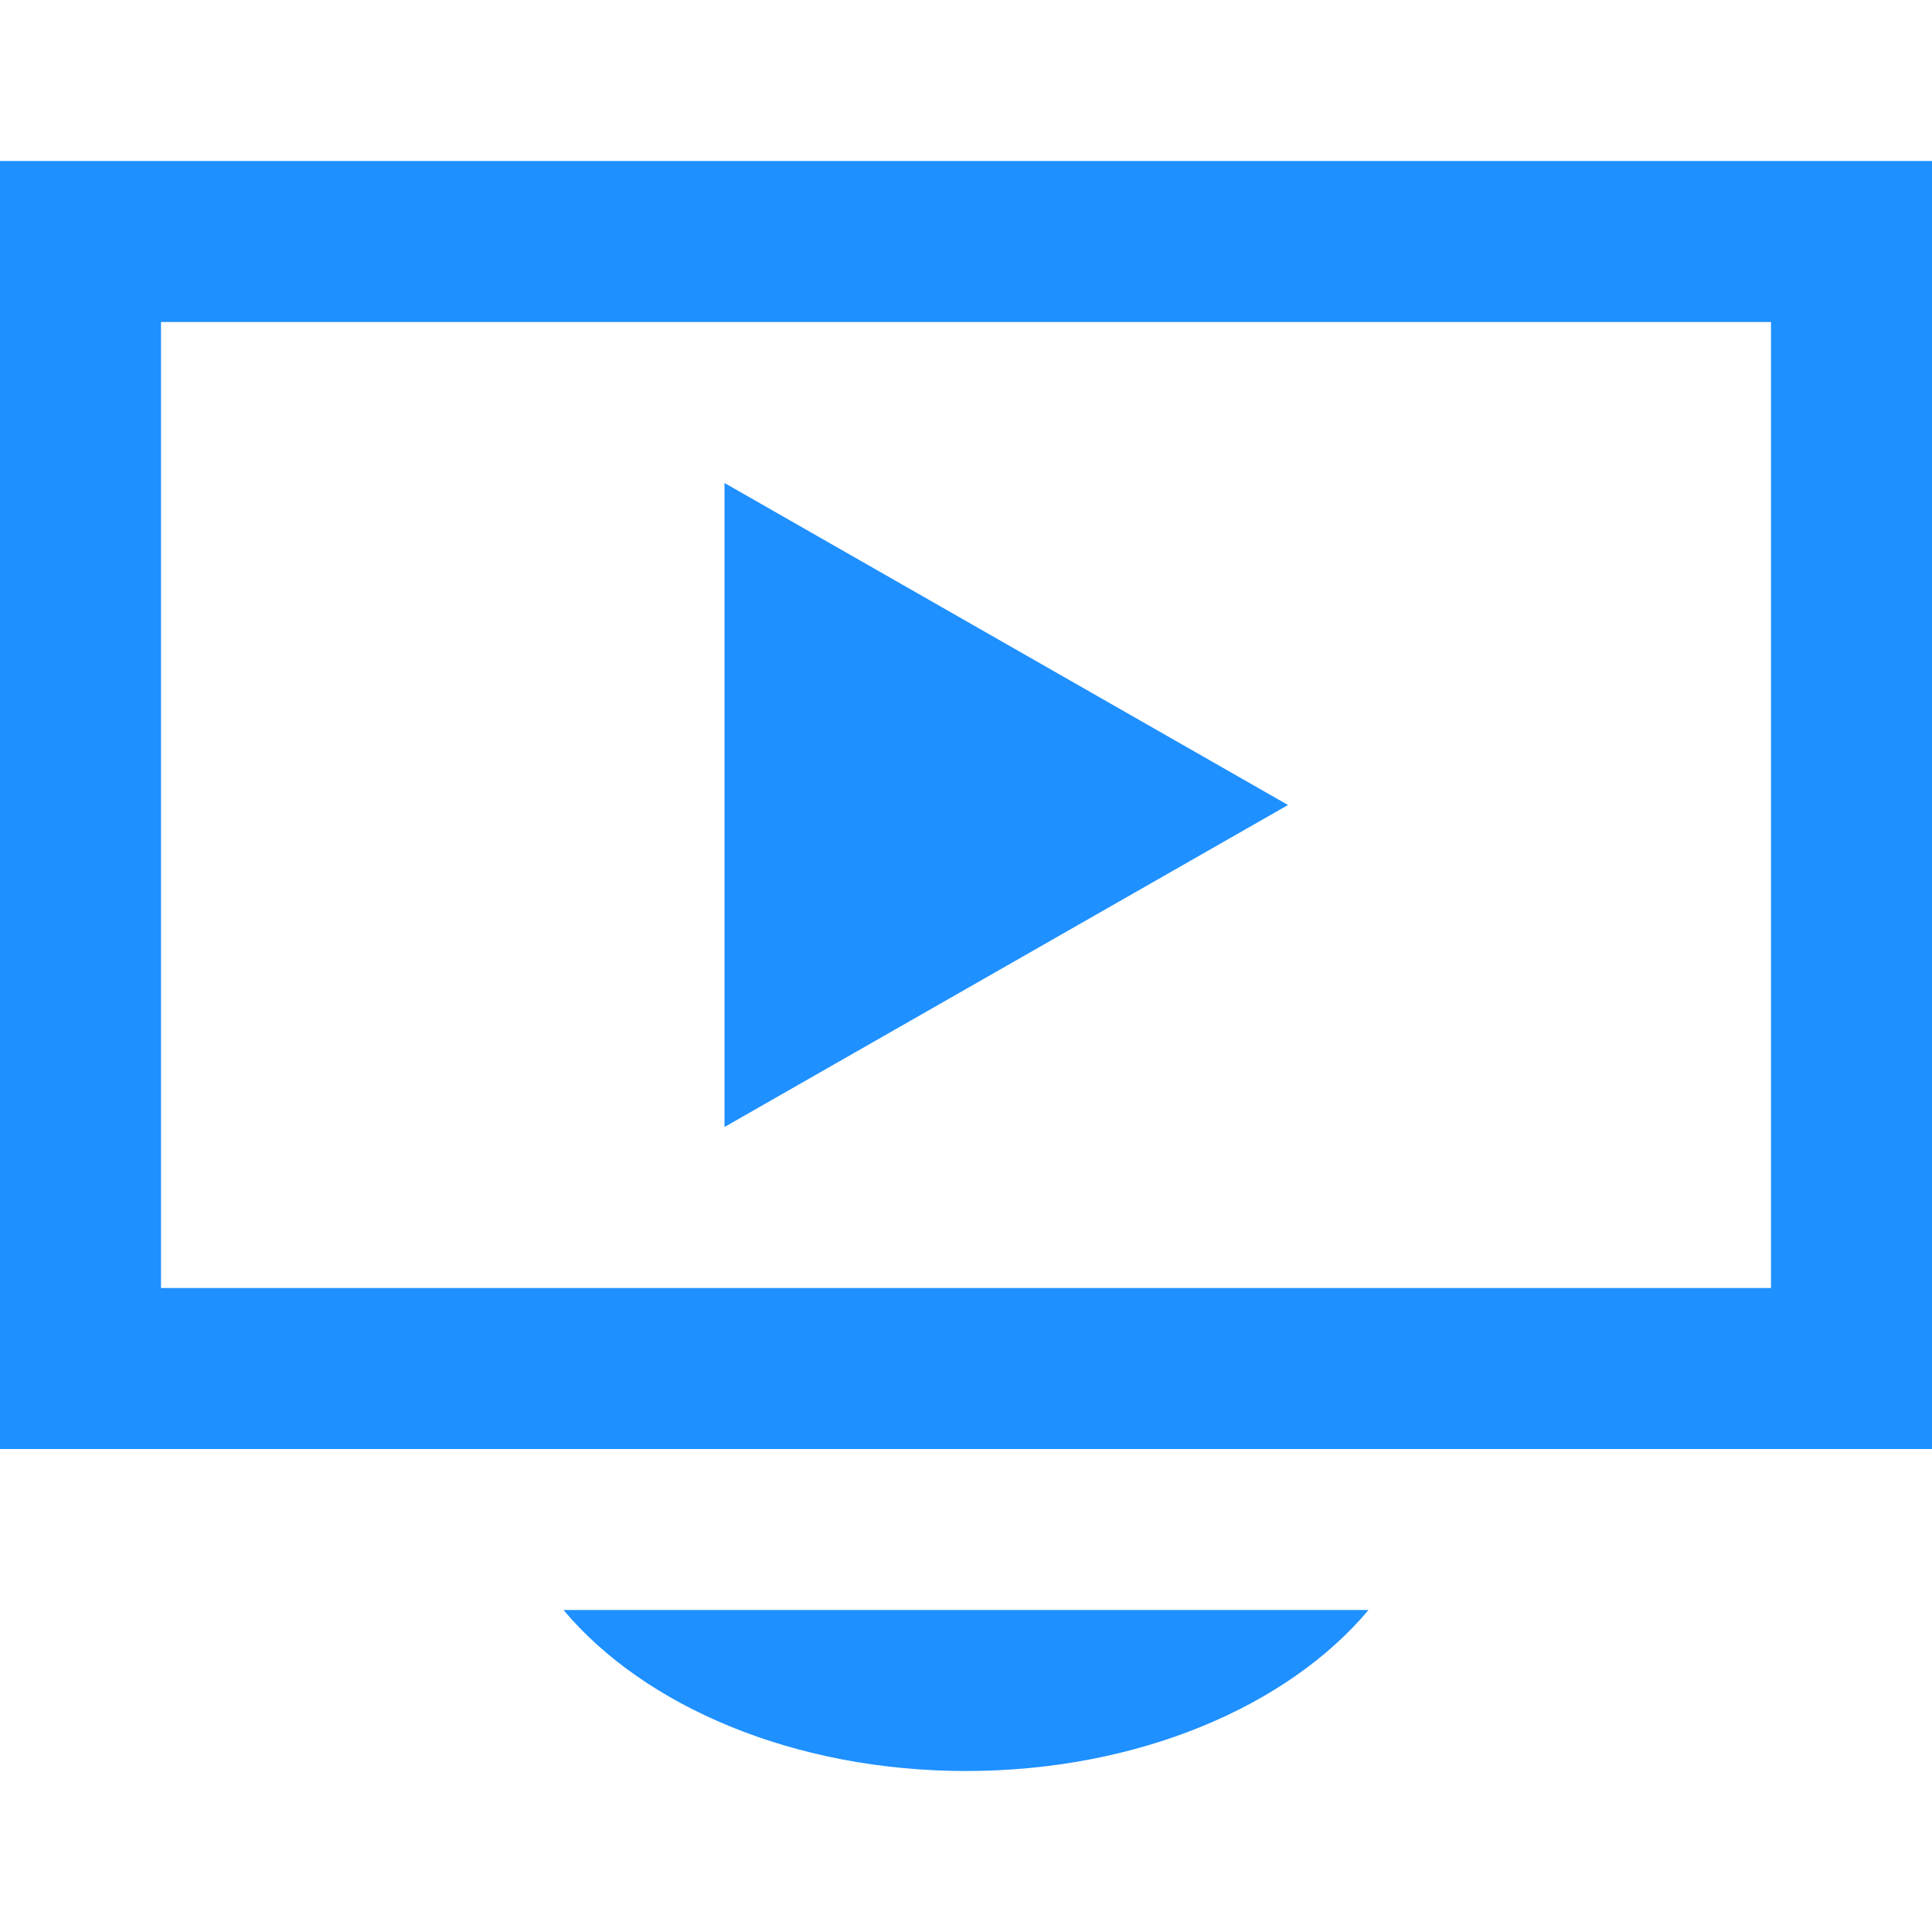
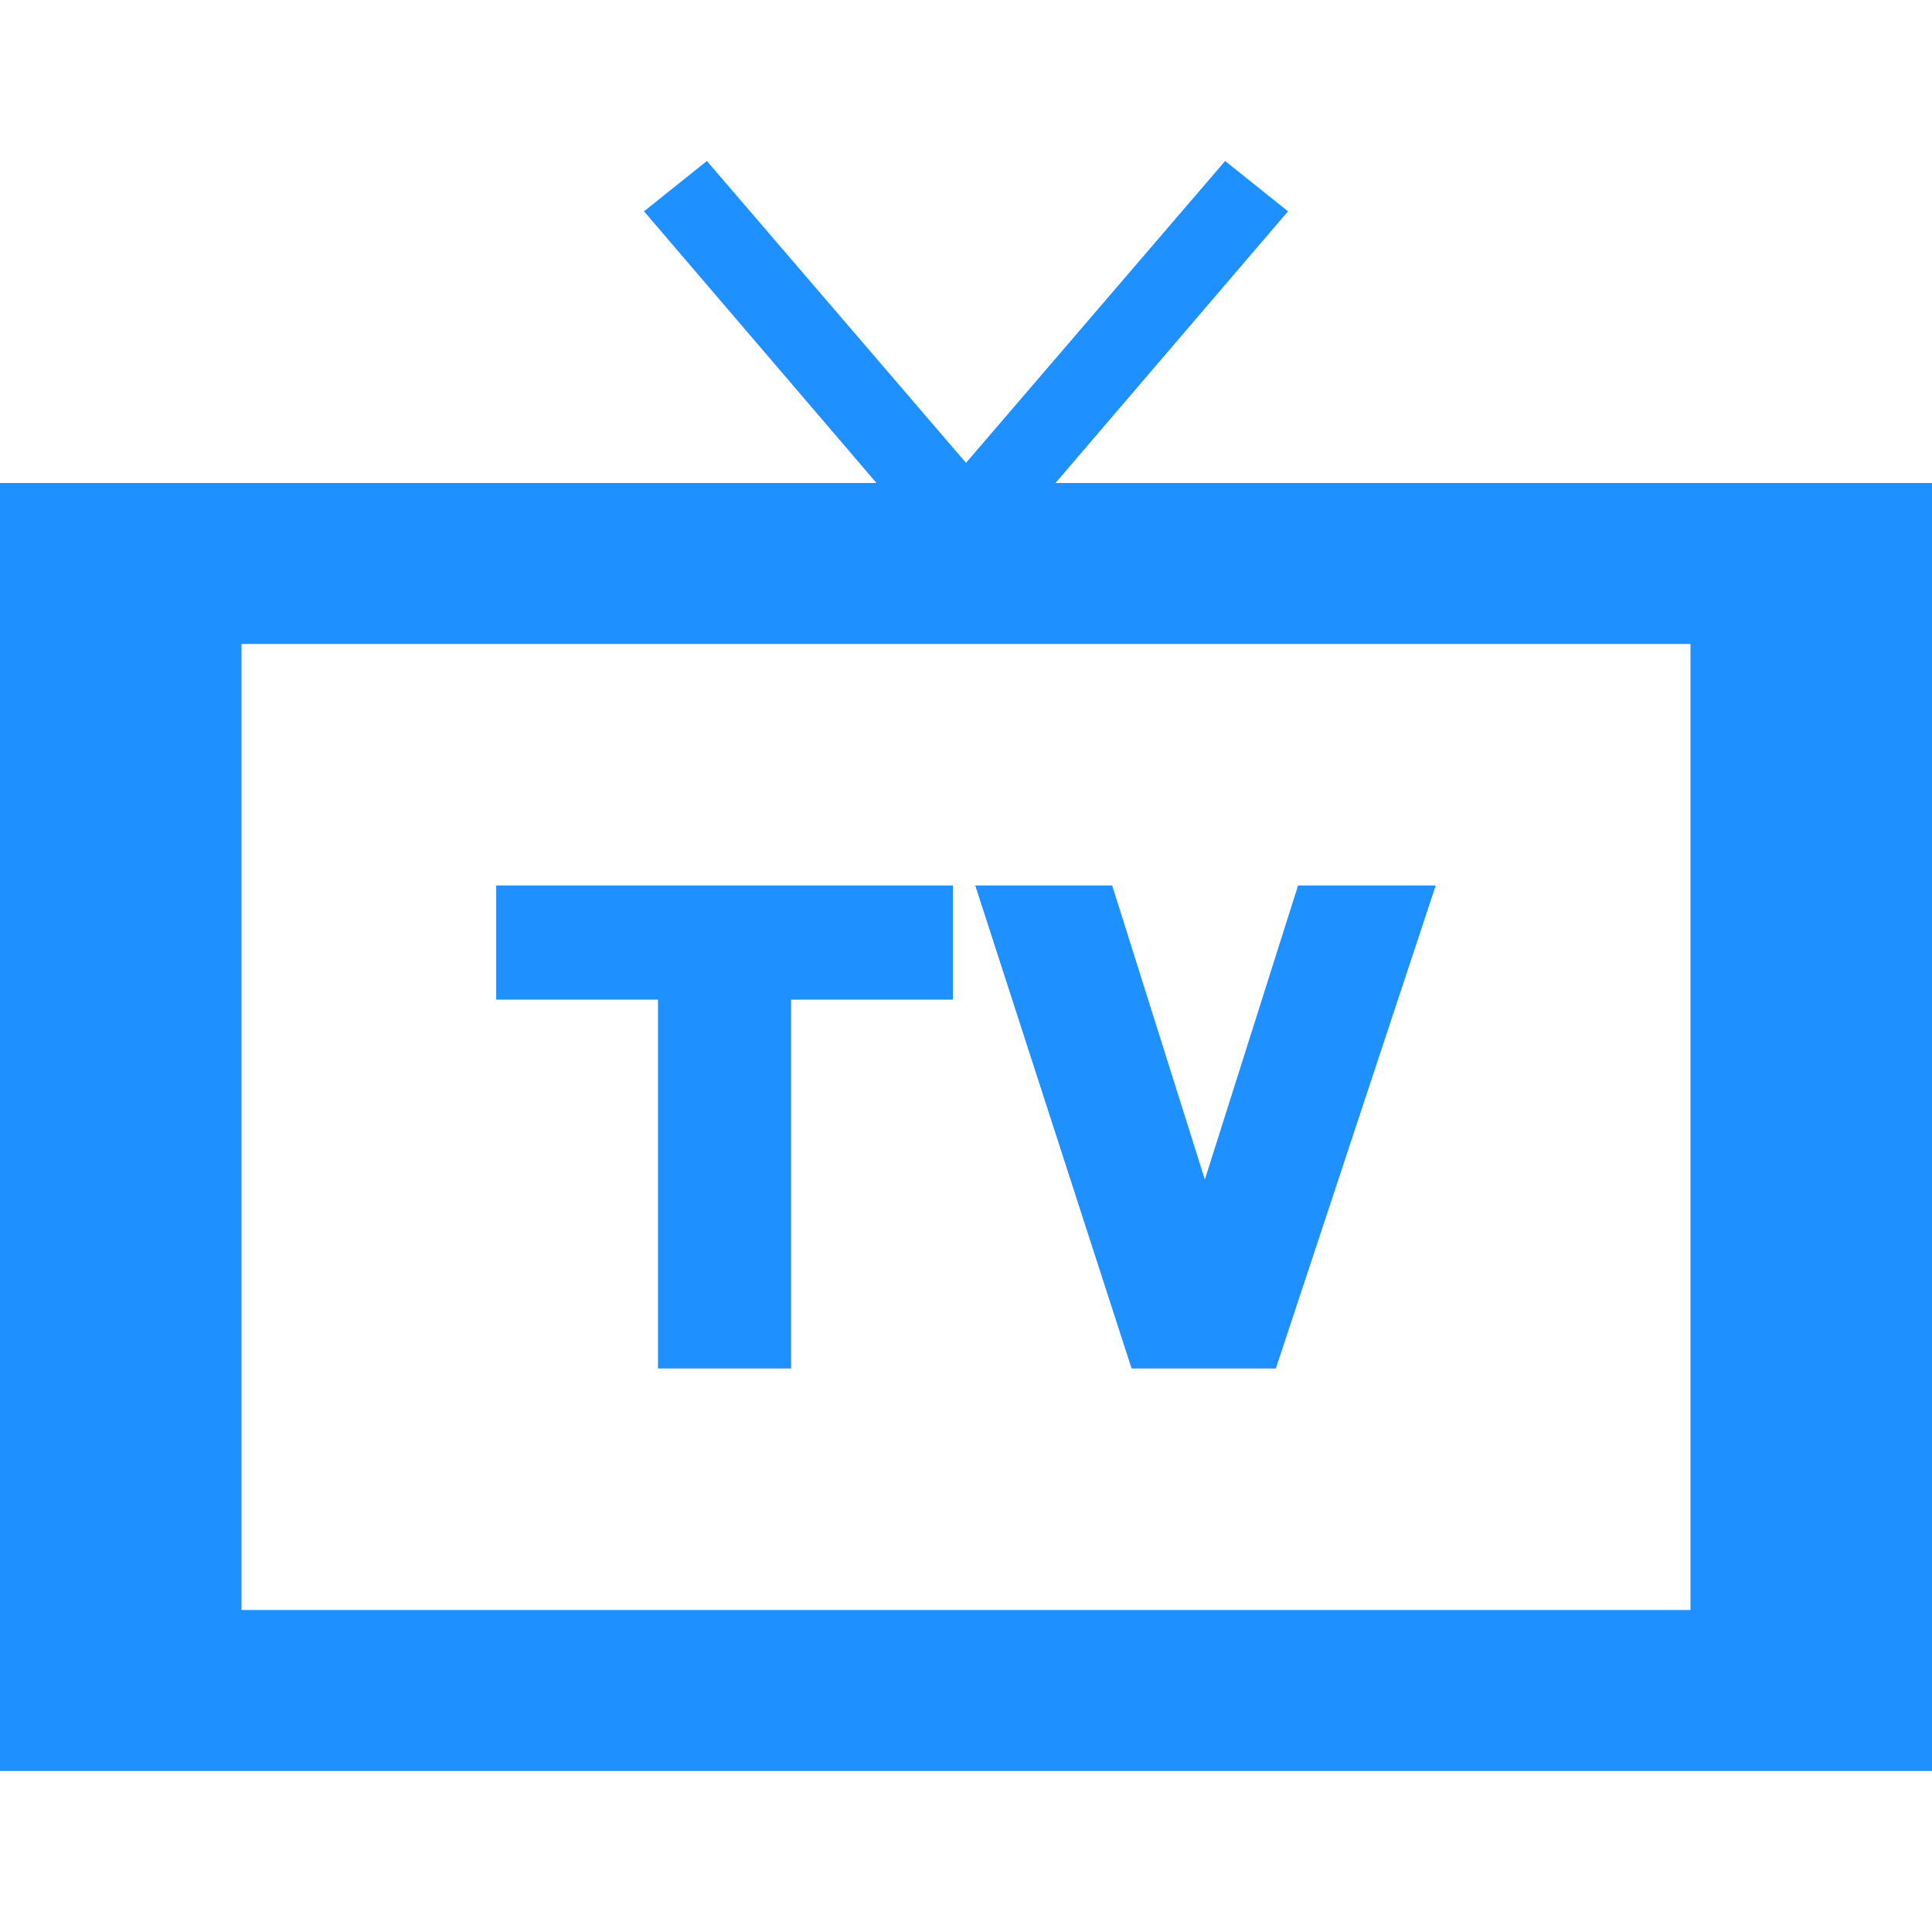
<svg xmlns="http://www.w3.org/2000/svg" viewBox="0 0 24 24" fill="#1e90ff">
-   <path d="M22 4v12h-20v-12h20zm2-2h-24v16h24v-16zm-15 12v-8l7 4-7 4zm-2 6c1 1.194 2.862 2 5 2s4-.806 5-2h-10z" />
+   <path d="M13.112 6L16 2.625 15.219 2 12 5.75 8.781 2 8 2.625 10.888 6H0v16h24V6H13.112zM21 20H3V8h18v12zM6.164 11h5.673v1.418h-2.01V17H8.174v-4.582h-2.01V11zm9.961 0l-1.158 3.653L13.816 11h-1.701l1.942 6h1.792l1.986-6h-1.71z" />
</svg>
